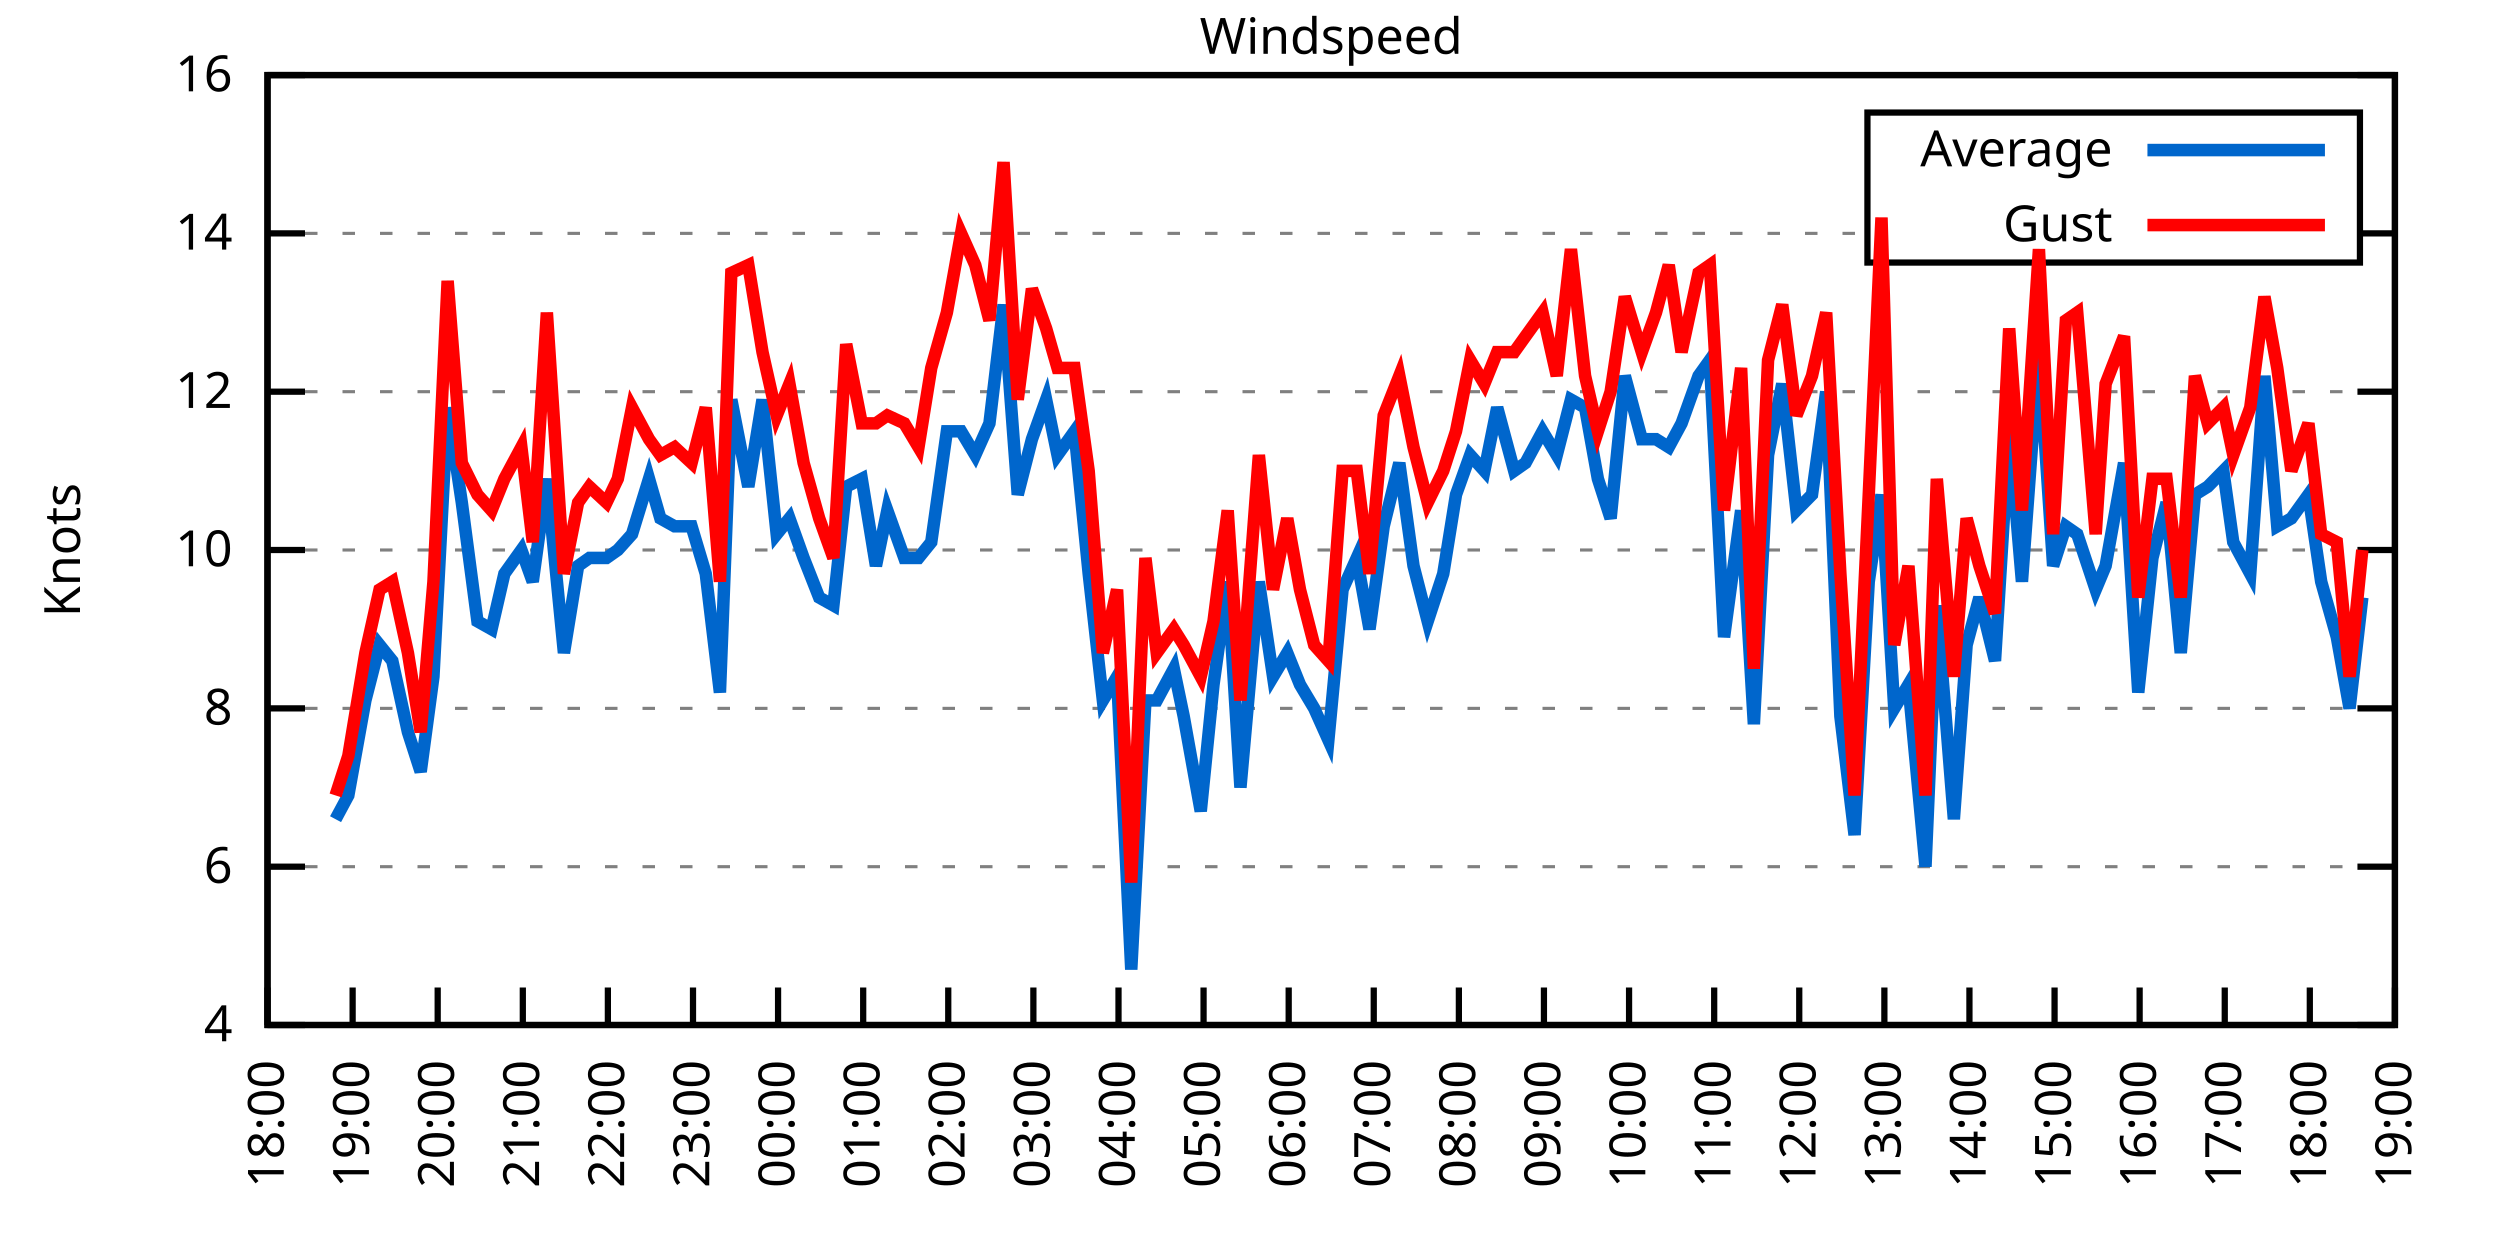
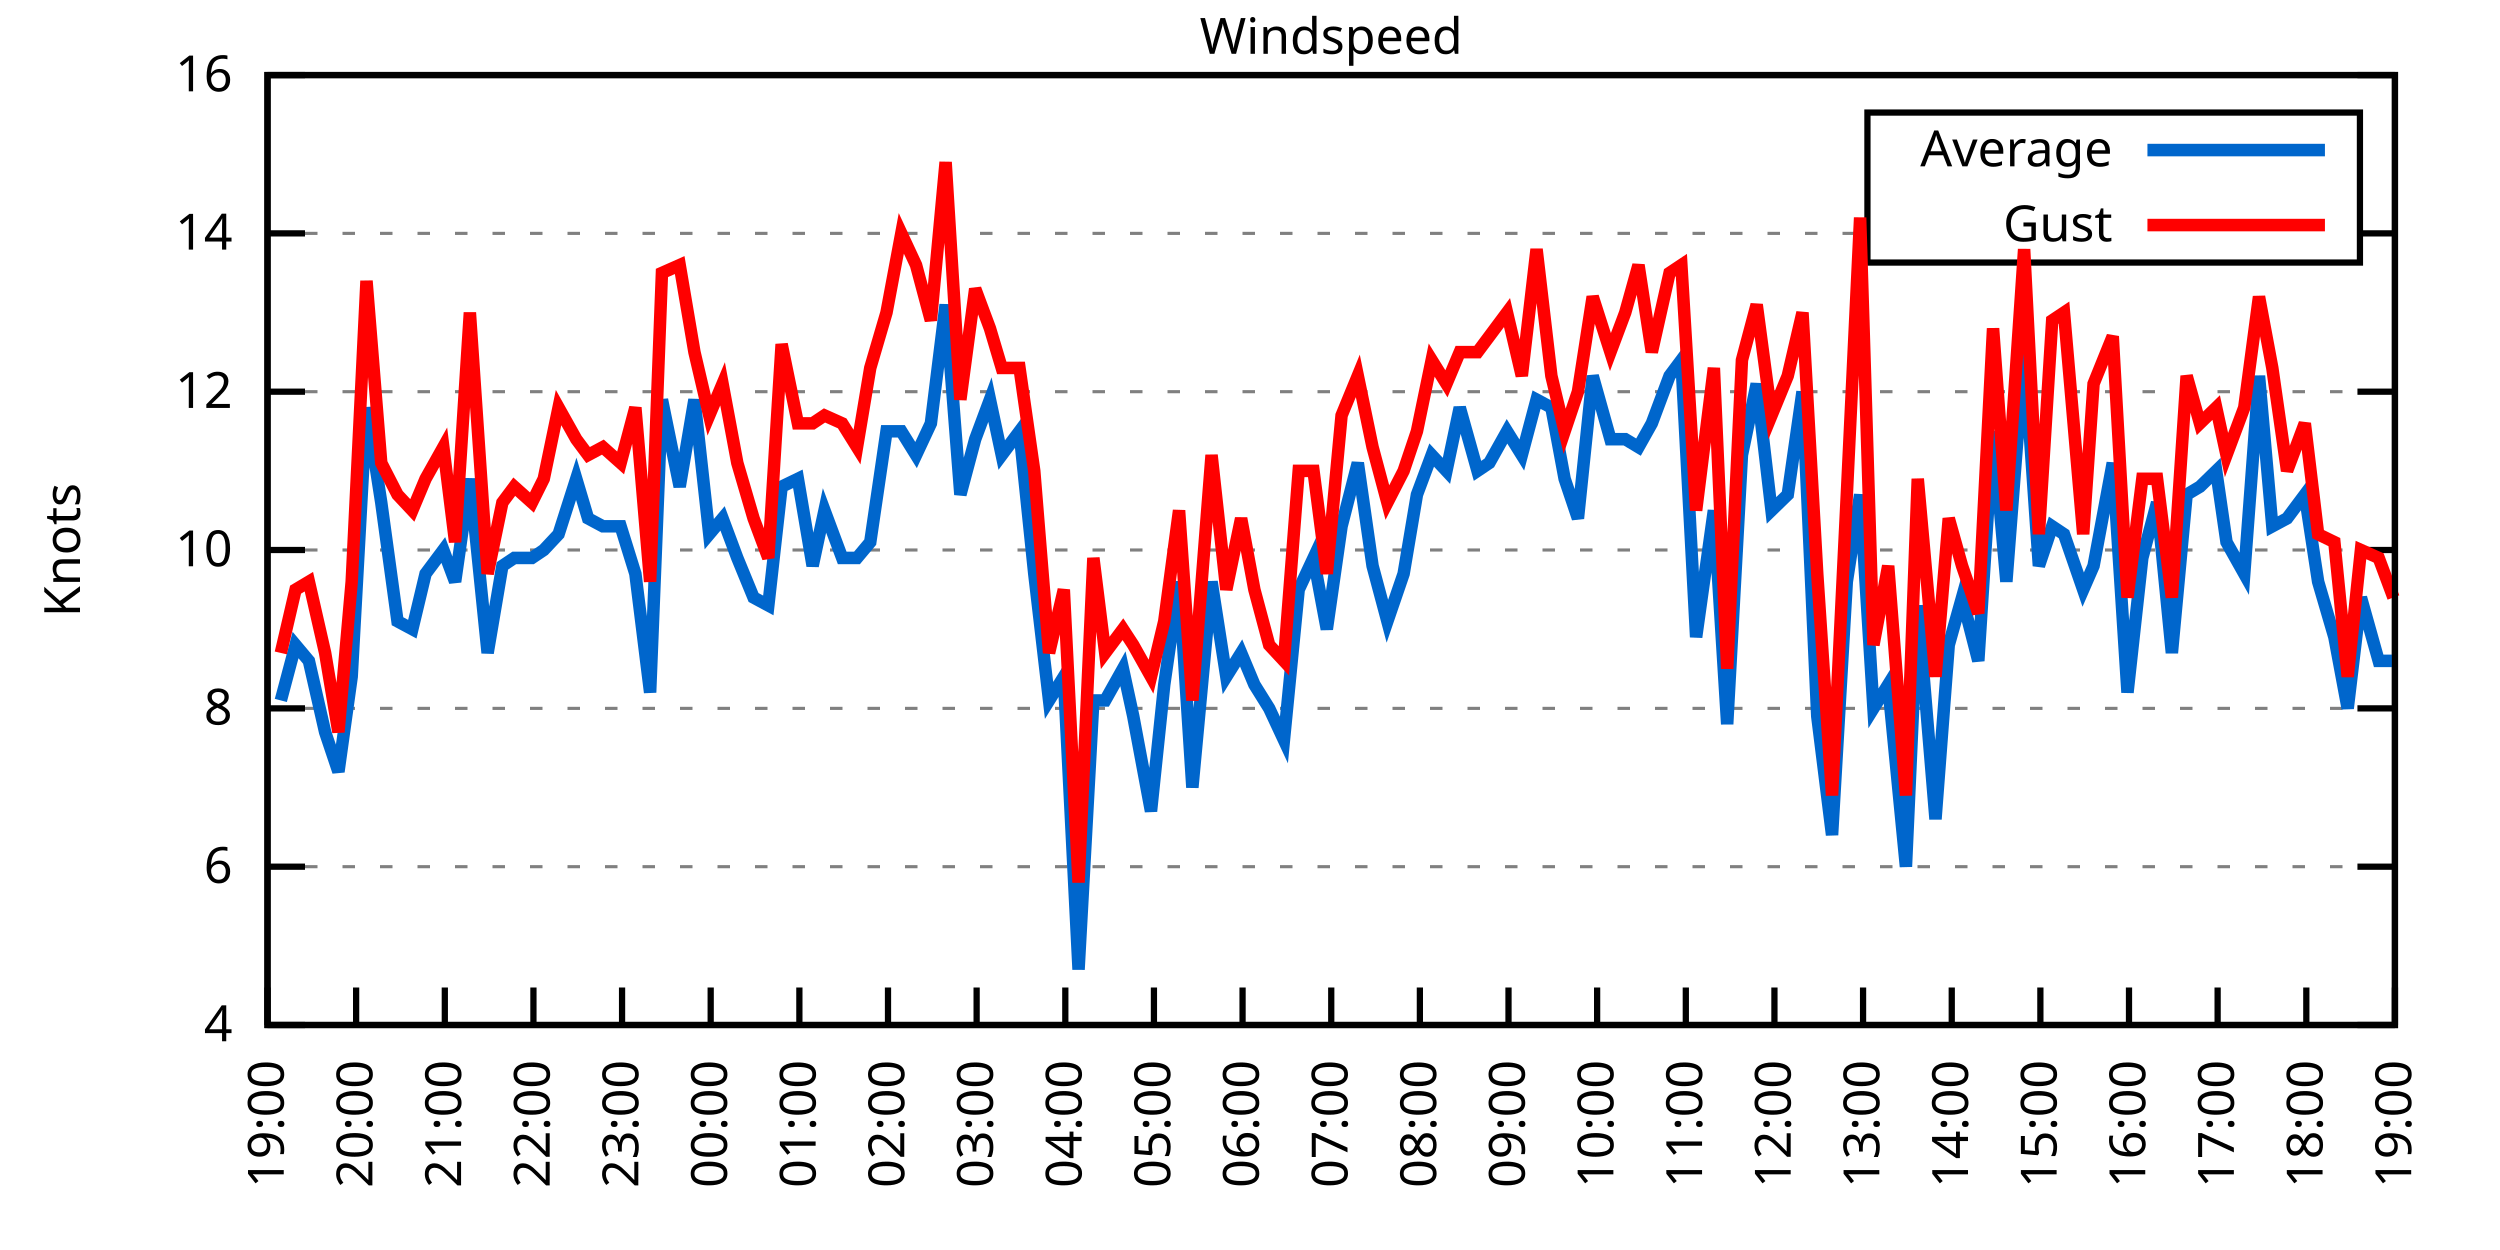
<svg xmlns="http://www.w3.org/2000/svg" xmlns:xlink="http://www.w3.org/1999/xlink" width="400" height="200" viewBox="0 0 400 200">
  <g id="gnuplot_canvas">
    <rect x="0" y="0" width="400" height="200" fill="none" />
    <defs>
      <circle id="gpDot" r="0.5" stroke-width="0.5" stroke="currentColor" />
      <path id="gpPt0" stroke-width="0.333" stroke="currentColor" d="M-1,0 h2 M0,-1 v2" />
      <path id="gpPt1" stroke-width="0.333" stroke="currentColor" d="M-1,-1 L1,1 M1,-1 L-1,1" />
      <path id="gpPt2" stroke-width="0.333" stroke="currentColor" d="M-1,0 L1,0 M0,-1 L0,1 M-1,-1 L1,1 M-1,1 L1,-1" />
      <rect id="gpPt3" stroke-width="0.333" stroke="currentColor" x="-1" y="-1" width="2" height="2" />
      <rect id="gpPt4" stroke-width="0.333" stroke="currentColor" fill="currentColor" x="-1" y="-1" width="2" height="2" />
      <circle id="gpPt5" stroke-width="0.333" stroke="currentColor" cx="0" cy="0" r="1" />
      <use xlink:href="#gpPt5" id="gpPt6" fill="currentColor" stroke="none" />
      <path id="gpPt7" stroke-width="0.333" stroke="currentColor" d="M0,-1.33 L-1.33,0.67 L1.33,0.67 z" />
      <use xlink:href="#gpPt7" id="gpPt8" fill="currentColor" stroke="none" />
      <use xlink:href="#gpPt7" id="gpPt9" stroke="currentColor" transform="rotate(180)" />
      <use xlink:href="#gpPt9" id="gpPt10" fill="currentColor" stroke="none" />
      <use xlink:href="#gpPt3" id="gpPt11" stroke="currentColor" transform="rotate(45)" />
      <use xlink:href="#gpPt11" id="gpPt12" fill="currentColor" stroke="none" />
      <path id="gpPt13" stroke-width="0.333" stroke="currentColor" d="M0,1.330 L1.265,0.411 L0.782,-1.067 L-0.782,-1.076 L-1.265,0.411 z" />
      <use xlink:href="#gpPt13" id="gpPt14" fill="currentColor" stroke="none" />
      <filter id="textbox" filterUnits="objectBoundingBox" x="0" y="0" height="1" width="1">
        <feFlood flood-color="white" flood-opacity="1" result="bgnd" />
        <feComposite in="SourceGraphic" in2="bgnd" operator="atop" />
      </filter>
      <filter id="greybox" filterUnits="objectBoundingBox" x="0" y="0" height="1" width="1">
        <feFlood flood-color="lightgrey" flood-opacity="1" result="grey" />
        <feComposite in="SourceGraphic" in2="grey" operator="atop" />
      </filter>
    </defs>
    <g fill="none" color="white" stroke="currentColor" stroke-width="1.00" stroke-linecap="butt" stroke-linejoin="miter">
</g>
    <g fill="none" color="black" stroke="currentColor" stroke-width="1.00" stroke-linecap="butt" stroke-linejoin="miter">
      <g stroke="none" shape-rendering="crispEdges">
        <polygon fill="rgb(255, 255, 255)" points="42.80,164.00 383.18,164.00 383.18,12.02 42.80,12.02 " />
      </g>
    </g>
    <g fill="none" color="black" stroke="currentColor" stroke-width="1.00" stroke-linecap="butt" stroke-linejoin="miter">
</g>
    <g fill="none" color="black" stroke="black" stroke-width="0.50" stroke-linecap="butt" stroke-linejoin="miter">
</g>
    <g fill="none" color="gray" stroke="currentColor" stroke-width="0.50" stroke-linecap="butt" stroke-linejoin="miter">
      <path stroke="gray" stroke-dasharray="2,4" class="gridline" d="M42.80,164.00 L383.19,164.00  " />
    </g>
    <g fill="none" color="gray" stroke="gray" stroke-width="1.00" stroke-linecap="butt" stroke-linejoin="miter">
</g>
    <g fill="none" color="black" stroke="currentColor" stroke-width="1.00" stroke-linecap="butt" stroke-linejoin="miter">
      <path stroke="black" d="M42.80,164.00 L48.80,164.00 M383.19,164.00 L377.19,164.00  " />
      <g transform="translate(37.20,166.60)" stroke="none" fill="black" font-family="Sans" font-size="8.00" text-anchor="end">
        <text>
          <tspan font-family="Sans"> 4</tspan>
        </text>
      </g>
    </g>
    <g fill="none" color="black" stroke="currentColor" stroke-width="1.00" stroke-linecap="butt" stroke-linejoin="miter">
</g>
    <g fill="none" color="black" stroke="black" stroke-width="0.50" stroke-linecap="butt" stroke-linejoin="miter">
</g>
    <g fill="none" color="gray" stroke="currentColor" stroke-width="0.50" stroke-linecap="butt" stroke-linejoin="miter">
      <path stroke="gray" stroke-dasharray="2,4" class="gridline" d="M42.80,138.67 L383.19,138.67  " />
    </g>
    <g fill="none" color="gray" stroke="gray" stroke-width="1.00" stroke-linecap="butt" stroke-linejoin="miter">
</g>
    <g fill="none" color="black" stroke="currentColor" stroke-width="1.00" stroke-linecap="butt" stroke-linejoin="miter">
      <path stroke="black" d="M42.80,138.67 L48.80,138.67 M383.19,138.67 L377.19,138.67  " />
      <g transform="translate(37.20,141.27)" stroke="none" fill="black" font-family="Sans" font-size="8.00" text-anchor="end">
        <text>
          <tspan font-family="Sans"> 6</tspan>
        </text>
      </g>
    </g>
    <g fill="none" color="black" stroke="currentColor" stroke-width="1.00" stroke-linecap="butt" stroke-linejoin="miter">
</g>
    <g fill="none" color="black" stroke="black" stroke-width="0.50" stroke-linecap="butt" stroke-linejoin="miter">
</g>
    <g fill="none" color="gray" stroke="currentColor" stroke-width="0.50" stroke-linecap="butt" stroke-linejoin="miter">
      <path stroke="gray" stroke-dasharray="2,4" class="gridline" d="M42.80,113.34 L383.19,113.34  " />
    </g>
    <g fill="none" color="gray" stroke="gray" stroke-width="1.00" stroke-linecap="butt" stroke-linejoin="miter">
</g>
    <g fill="none" color="black" stroke="currentColor" stroke-width="1.00" stroke-linecap="butt" stroke-linejoin="miter">
      <path stroke="black" d="M42.80,113.34 L48.80,113.34 M383.19,113.34 L377.19,113.34  " />
      <g transform="translate(37.20,115.94)" stroke="none" fill="black" font-family="Sans" font-size="8.00" text-anchor="end">
        <text>
          <tspan font-family="Sans"> 8</tspan>
        </text>
      </g>
    </g>
    <g fill="none" color="black" stroke="currentColor" stroke-width="1.00" stroke-linecap="butt" stroke-linejoin="miter">
</g>
    <g fill="none" color="black" stroke="black" stroke-width="0.50" stroke-linecap="butt" stroke-linejoin="miter">
</g>
    <g fill="none" color="gray" stroke="currentColor" stroke-width="0.50" stroke-linecap="butt" stroke-linejoin="miter">
      <path stroke="gray" stroke-dasharray="2,4" class="gridline" d="M42.80,88.00 L383.19,88.00  " />
    </g>
    <g fill="none" color="gray" stroke="gray" stroke-width="1.00" stroke-linecap="butt" stroke-linejoin="miter">
</g>
    <g fill="none" color="black" stroke="currentColor" stroke-width="1.00" stroke-linecap="butt" stroke-linejoin="miter">
      <path stroke="black" d="M42.80,88.00 L48.80,88.00 M383.19,88.00 L377.19,88.00  " />
      <g transform="translate(37.20,90.60)" stroke="none" fill="black" font-family="Sans" font-size="8.00" text-anchor="end">
        <text>
          <tspan font-family="Sans"> 10</tspan>
        </text>
      </g>
    </g>
    <g fill="none" color="black" stroke="currentColor" stroke-width="1.00" stroke-linecap="butt" stroke-linejoin="miter">
</g>
    <g fill="none" color="black" stroke="black" stroke-width="0.50" stroke-linecap="butt" stroke-linejoin="miter">
</g>
    <g fill="none" color="gray" stroke="currentColor" stroke-width="0.50" stroke-linecap="butt" stroke-linejoin="miter">
      <path stroke="gray" stroke-dasharray="2,4" class="gridline" d="M42.80,62.67 L383.19,62.67  " />
    </g>
    <g fill="none" color="gray" stroke="gray" stroke-width="1.00" stroke-linecap="butt" stroke-linejoin="miter">
</g>
    <g fill="none" color="black" stroke="currentColor" stroke-width="1.00" stroke-linecap="butt" stroke-linejoin="miter">
      <path stroke="black" d="M42.80,62.67 L48.80,62.67 M383.19,62.67 L377.19,62.67  " />
      <g transform="translate(37.20,65.27)" stroke="none" fill="black" font-family="Sans" font-size="8.00" text-anchor="end">
        <text>
          <tspan font-family="Sans"> 12</tspan>
        </text>
      </g>
    </g>
    <g fill="none" color="black" stroke="currentColor" stroke-width="1.00" stroke-linecap="butt" stroke-linejoin="miter">
</g>
    <g fill="none" color="black" stroke="black" stroke-width="0.50" stroke-linecap="butt" stroke-linejoin="miter">
</g>
    <g fill="none" color="gray" stroke="currentColor" stroke-width="0.50" stroke-linecap="butt" stroke-linejoin="miter">
      <path stroke="gray" stroke-dasharray="2,4" class="gridline" d="M42.80,37.34 L298.79,37.34 M377.59,37.34 L383.19,37.34  " />
    </g>
    <g fill="none" color="gray" stroke="gray" stroke-width="1.00" stroke-linecap="butt" stroke-linejoin="miter">
</g>
    <g fill="none" color="black" stroke="currentColor" stroke-width="1.00" stroke-linecap="butt" stroke-linejoin="miter">
      <path stroke="black" d="M42.80,37.34 L48.80,37.34 M383.19,37.34 L377.19,37.34  " />
      <g transform="translate(37.20,39.94)" stroke="none" fill="black" font-family="Sans" font-size="8.00" text-anchor="end">
        <text>
          <tspan font-family="Sans"> 14</tspan>
        </text>
      </g>
    </g>
    <g fill="none" color="black" stroke="currentColor" stroke-width="1.00" stroke-linecap="butt" stroke-linejoin="miter">
</g>
    <g fill="none" color="black" stroke="black" stroke-width="0.50" stroke-linecap="butt" stroke-linejoin="miter">
</g>
    <g fill="none" color="gray" stroke="currentColor" stroke-width="0.50" stroke-linecap="butt" stroke-linejoin="miter">
      <path stroke="gray" stroke-dasharray="2,4" class="gridline" d="M42.80,12.01 L383.19,12.01  " />
    </g>
    <g fill="none" color="gray" stroke="gray" stroke-width="1.00" stroke-linecap="butt" stroke-linejoin="miter">
</g>
    <g fill="none" color="black" stroke="currentColor" stroke-width="1.00" stroke-linecap="butt" stroke-linejoin="miter">
      <path stroke="black" d="M42.80,12.01 L48.80,12.01 M383.19,12.01 L377.19,12.01  " />
      <g transform="translate(37.20,14.61)" stroke="none" fill="black" font-family="Sans" font-size="8.00" text-anchor="end">
        <text>
          <tspan font-family="Sans"> 16</tspan>
        </text>
      </g>
    </g>
    <g fill="none" color="black" stroke="currentColor" stroke-width="1.00" stroke-linecap="butt" stroke-linejoin="miter">
      <path stroke="black" d="M42.80,164.00 L42.80,158.00  " />
      <g transform="translate(45.40,169.60) rotate(270.00)" stroke="none" fill="black" font-family="Sans" font-size="8.00" text-anchor="end">
        <text>
-           <tspan font-family="Sans">18:00</tspan>
-         </text>
-       </g>
-     </g>
-     <g fill="none" color="black" stroke="currentColor" stroke-width="1.00" stroke-linecap="butt" stroke-linejoin="miter">
-       <path stroke="black" d="M56.42,164.00 L56.42,158.00  " />
-       <g transform="translate(59.02,169.60) rotate(270.00)" stroke="none" fill="black" font-family="Sans" font-size="8.00" text-anchor="end">
-         <text>
          <tspan font-family="Sans">19:00</tspan>
        </text>
      </g>
    </g>
    <g fill="none" color="black" stroke="currentColor" stroke-width="1.00" stroke-linecap="butt" stroke-linejoin="miter">
-       <path stroke="black" d="M70.03,164.00 L70.03,158.00  " />
-       <g transform="translate(72.63,169.60) rotate(270.00)" stroke="none" fill="black" font-family="Sans" font-size="8.00" text-anchor="end">
+       <path stroke="black" d="M56.98,164.00 L56.98,158.00  " />
+       <g transform="translate(59.58,169.60) rotate(270.00)" stroke="none" fill="black" font-family="Sans" font-size="8.00" text-anchor="end">
        <text>
          <tspan font-family="Sans">20:00</tspan>
        </text>
      </g>
    </g>
    <g fill="none" color="black" stroke="currentColor" stroke-width="1.00" stroke-linecap="butt" stroke-linejoin="miter">
-       <path stroke="black" d="M83.65,164.00 L83.65,158.00  " />
-       <g transform="translate(86.25,169.60) rotate(270.00)" stroke="none" fill="black" font-family="Sans" font-size="8.00" text-anchor="end">
+       <path stroke="black" d="M71.17,164.00 L71.17,158.00  " />
+       <g transform="translate(73.77,169.60) rotate(270.00)" stroke="none" fill="black" font-family="Sans" font-size="8.00" text-anchor="end">
        <text>
          <tspan font-family="Sans">21:00</tspan>
        </text>
      </g>
    </g>
    <g fill="none" color="black" stroke="currentColor" stroke-width="1.00" stroke-linecap="butt" stroke-linejoin="miter">
-       <path stroke="black" d="M97.26,164.00 L97.26,158.00  " />
-       <g transform="translate(99.86,169.60) rotate(270.00)" stroke="none" fill="black" font-family="Sans" font-size="8.00" text-anchor="end">
+       <path stroke="black" d="M85.35,164.00 L85.35,158.00  " />
+       <g transform="translate(87.95,169.60) rotate(270.00)" stroke="none" fill="black" font-family="Sans" font-size="8.00" text-anchor="end">
        <text>
          <tspan font-family="Sans">22:00</tspan>
        </text>
      </g>
    </g>
    <g fill="none" color="black" stroke="currentColor" stroke-width="1.00" stroke-linecap="butt" stroke-linejoin="miter">
-       <path stroke="black" d="M110.88,164.00 L110.88,158.00  " />
-       <g transform="translate(113.48,169.60) rotate(270.00)" stroke="none" fill="black" font-family="Sans" font-size="8.00" text-anchor="end">
+       <path stroke="black" d="M99.53,164.00 L99.53,158.00  " />
+       <g transform="translate(102.13,169.60) rotate(270.00)" stroke="none" fill="black" font-family="Sans" font-size="8.00" text-anchor="end">
        <text>
          <tspan font-family="Sans">23:00</tspan>
        </text>
      </g>
    </g>
    <g fill="none" color="black" stroke="currentColor" stroke-width="1.00" stroke-linecap="butt" stroke-linejoin="miter">
-       <path stroke="black" d="M124.49,164.00 L124.49,158.00  " />
-       <g transform="translate(127.09,169.60) rotate(270.00)" stroke="none" fill="black" font-family="Sans" font-size="8.00" text-anchor="end">
+       <path stroke="black" d="M113.71,164.00 L113.71,158.00  " />
+       <g transform="translate(116.31,169.60) rotate(270.00)" stroke="none" fill="black" font-family="Sans" font-size="8.00" text-anchor="end">
        <text>
          <tspan font-family="Sans">00:00</tspan>
        </text>
      </g>
    </g>
    <g fill="none" color="black" stroke="currentColor" stroke-width="1.00" stroke-linecap="butt" stroke-linejoin="miter">
-       <path stroke="black" d="M138.11,164.00 L138.11,158.00  " />
-       <g transform="translate(140.71,169.60) rotate(270.00)" stroke="none" fill="black" font-family="Sans" font-size="8.00" text-anchor="end">
+       <path stroke="black" d="M127.90,164.00 L127.90,158.00  " />
+       <g transform="translate(130.50,169.60) rotate(270.00)" stroke="none" fill="black" font-family="Sans" font-size="8.00" text-anchor="end">
        <text>
          <tspan font-family="Sans">01:00</tspan>
        </text>
      </g>
    </g>
    <g fill="none" color="black" stroke="currentColor" stroke-width="1.00" stroke-linecap="butt" stroke-linejoin="miter">
-       <path stroke="black" d="M151.72,164.00 L151.72,158.00  " />
-       <g transform="translate(154.32,169.60) rotate(270.00)" stroke="none" fill="black" font-family="Sans" font-size="8.00" text-anchor="end">
+       <path stroke="black" d="M142.08,164.00 L142.08,158.00  " />
+       <g transform="translate(144.68,169.60) rotate(270.00)" stroke="none" fill="black" font-family="Sans" font-size="8.00" text-anchor="end">
        <text>
          <tspan font-family="Sans">02:00</tspan>
        </text>
      </g>
    </g>
    <g fill="none" color="black" stroke="currentColor" stroke-width="1.00" stroke-linecap="butt" stroke-linejoin="miter">
-       <path stroke="black" d="M165.34,164.00 L165.34,158.00  " />
-       <g transform="translate(167.94,169.60) rotate(270.00)" stroke="none" fill="black" font-family="Sans" font-size="8.00" text-anchor="end">
+       <path stroke="black" d="M156.26,164.00 L156.26,158.00  " />
+       <g transform="translate(158.86,169.60) rotate(270.00)" stroke="none" fill="black" font-family="Sans" font-size="8.00" text-anchor="end">
        <text>
          <tspan font-family="Sans">03:00</tspan>
        </text>
      </g>
    </g>
    <g fill="none" color="black" stroke="currentColor" stroke-width="1.00" stroke-linecap="butt" stroke-linejoin="miter">
-       <path stroke="black" d="M178.96,164.00 L178.96,158.00  " />
-       <g transform="translate(181.56,169.60) rotate(270.00)" stroke="none" fill="black" font-family="Sans" font-size="8.00" text-anchor="end">
+       <path stroke="black" d="M170.45,164.00 L170.45,158.00  " />
+       <g transform="translate(173.05,169.60) rotate(270.00)" stroke="none" fill="black" font-family="Sans" font-size="8.00" text-anchor="end">
        <text>
          <tspan font-family="Sans">04:00</tspan>
        </text>
      </g>
    </g>
    <g fill="none" color="black" stroke="currentColor" stroke-width="1.00" stroke-linecap="butt" stroke-linejoin="miter">
-       <path stroke="black" d="M192.57,164.00 L192.57,158.00  " />
-       <g transform="translate(195.17,169.60) rotate(270.00)" stroke="none" fill="black" font-family="Sans" font-size="8.00" text-anchor="end">
+       <path stroke="black" d="M184.63,164.00 L184.63,158.00  " />
+       <g transform="translate(187.23,169.60) rotate(270.00)" stroke="none" fill="black" font-family="Sans" font-size="8.00" text-anchor="end">
        <text>
          <tspan font-family="Sans">05:00</tspan>
        </text>
      </g>
    </g>
    <g fill="none" color="black" stroke="currentColor" stroke-width="1.00" stroke-linecap="butt" stroke-linejoin="miter">
-       <path stroke="black" d="M206.19,164.00 L206.19,158.00  " />
-       <g transform="translate(208.79,169.60) rotate(270.00)" stroke="none" fill="black" font-family="Sans" font-size="8.00" text-anchor="end">
+       <path stroke="black" d="M198.81,164.00 L198.81,158.00  " />
+       <g transform="translate(201.41,169.60) rotate(270.00)" stroke="none" fill="black" font-family="Sans" font-size="8.00" text-anchor="end">
        <text>
          <tspan font-family="Sans">06:00</tspan>
        </text>
      </g>
    </g>
    <g fill="none" color="black" stroke="currentColor" stroke-width="1.00" stroke-linecap="butt" stroke-linejoin="miter">
-       <path stroke="black" d="M219.80,164.00 L219.80,158.00  " />
-       <g transform="translate(222.40,169.60) rotate(270.00)" stroke="none" fill="black" font-family="Sans" font-size="8.00" text-anchor="end">
+       <path stroke="black" d="M213.00,164.00 L213.00,158.00  " />
+       <g transform="translate(215.60,169.60) rotate(270.00)" stroke="none" fill="black" font-family="Sans" font-size="8.00" text-anchor="end">
        <text>
          <tspan font-family="Sans">07:00</tspan>
        </text>
      </g>
    </g>
    <g fill="none" color="black" stroke="currentColor" stroke-width="1.00" stroke-linecap="butt" stroke-linejoin="miter">
-       <path stroke="black" d="M233.42,164.00 L233.42,158.00  " />
-       <g transform="translate(236.02,169.60) rotate(270.00)" stroke="none" fill="black" font-family="Sans" font-size="8.00" text-anchor="end">
+       <path stroke="black" d="M227.18,164.00 L227.18,158.00  " />
+       <g transform="translate(229.78,169.60) rotate(270.00)" stroke="none" fill="black" font-family="Sans" font-size="8.00" text-anchor="end">
        <text>
          <tspan font-family="Sans">08:00</tspan>
        </text>
      </g>
    </g>
    <g fill="none" color="black" stroke="currentColor" stroke-width="1.00" stroke-linecap="butt" stroke-linejoin="miter">
-       <path stroke="black" d="M247.03,164.00 L247.03,158.00  " />
-       <g transform="translate(249.63,169.60) rotate(270.00)" stroke="none" fill="black" font-family="Sans" font-size="8.00" text-anchor="end">
+       <path stroke="black" d="M241.36,164.00 L241.36,158.00  " />
+       <g transform="translate(243.96,169.60) rotate(270.00)" stroke="none" fill="black" font-family="Sans" font-size="8.00" text-anchor="end">
        <text>
          <tspan font-family="Sans">09:00</tspan>
        </text>
      </g>
    </g>
    <g fill="none" color="black" stroke="currentColor" stroke-width="1.00" stroke-linecap="butt" stroke-linejoin="miter">
-       <path stroke="black" d="M260.65,164.00 L260.65,158.00  " />
-       <g transform="translate(263.25,169.60) rotate(270.00)" stroke="none" fill="black" font-family="Sans" font-size="8.00" text-anchor="end">
+       <path stroke="black" d="M255.54,164.00 L255.54,158.00  " />
+       <g transform="translate(258.14,169.60) rotate(270.00)" stroke="none" fill="black" font-family="Sans" font-size="8.00" text-anchor="end">
        <text>
          <tspan font-family="Sans">10:00</tspan>
        </text>
      </g>
    </g>
    <g fill="none" color="black" stroke="currentColor" stroke-width="1.00" stroke-linecap="butt" stroke-linejoin="miter">
-       <path stroke="black" d="M274.27,164.00 L274.27,158.00  " />
-       <g transform="translate(276.87,169.60) rotate(270.00)" stroke="none" fill="black" font-family="Sans" font-size="8.00" text-anchor="end">
+       <path stroke="black" d="M269.73,164.00 L269.73,158.00  " />
+       <g transform="translate(272.33,169.60) rotate(270.00)" stroke="none" fill="black" font-family="Sans" font-size="8.00" text-anchor="end">
        <text>
          <tspan font-family="Sans">11:00</tspan>
        </text>
      </g>
    </g>
    <g fill="none" color="black" stroke="currentColor" stroke-width="1.00" stroke-linecap="butt" stroke-linejoin="miter">
-       <path stroke="black" d="M287.88,164.00 L287.88,158.00  " />
-       <g transform="translate(290.48,169.60) rotate(270.00)" stroke="none" fill="black" font-family="Sans" font-size="8.00" text-anchor="end">
+       <path stroke="black" d="M283.91,164.00 L283.91,158.00  " />
+       <g transform="translate(286.51,169.60) rotate(270.00)" stroke="none" fill="black" font-family="Sans" font-size="8.00" text-anchor="end">
        <text>
          <tspan font-family="Sans">12:00</tspan>
        </text>
      </g>
    </g>
    <g fill="none" color="black" stroke="currentColor" stroke-width="1.00" stroke-linecap="butt" stroke-linejoin="miter">
-       <path stroke="black" d="M301.50,164.00 L301.50,158.00  " />
-       <g transform="translate(304.10,169.60) rotate(270.00)" stroke="none" fill="black" font-family="Sans" font-size="8.00" text-anchor="end">
+       <path stroke="black" d="M298.09,164.00 L298.09,158.00  " />
+       <g transform="translate(300.69,169.60) rotate(270.00)" stroke="none" fill="black" font-family="Sans" font-size="8.00" text-anchor="end">
        <text>
          <tspan font-family="Sans">13:00</tspan>
        </text>
      </g>
    </g>
    <g fill="none" color="black" stroke="currentColor" stroke-width="1.00" stroke-linecap="butt" stroke-linejoin="miter">
-       <path stroke="black" d="M315.11,164.00 L315.11,158.00  " />
-       <g transform="translate(317.71,169.60) rotate(270.00)" stroke="none" fill="black" font-family="Sans" font-size="8.00" text-anchor="end">
+       <path stroke="black" d="M312.28,164.00 L312.28,158.00  " />
+       <g transform="translate(314.88,169.60) rotate(270.00)" stroke="none" fill="black" font-family="Sans" font-size="8.00" text-anchor="end">
        <text>
          <tspan font-family="Sans">14:00</tspan>
        </text>
      </g>
    </g>
    <g fill="none" color="black" stroke="currentColor" stroke-width="1.00" stroke-linecap="butt" stroke-linejoin="miter">
-       <path stroke="black" d="M328.73,164.00 L328.73,158.00  " />
-       <g transform="translate(331.33,169.60) rotate(270.00)" stroke="none" fill="black" font-family="Sans" font-size="8.00" text-anchor="end">
+       <path stroke="black" d="M326.46,164.00 L326.46,158.00  " />
+       <g transform="translate(329.06,169.60) rotate(270.00)" stroke="none" fill="black" font-family="Sans" font-size="8.00" text-anchor="end">
        <text>
          <tspan font-family="Sans">15:00</tspan>
        </text>
      </g>
    </g>
    <g fill="none" color="black" stroke="currentColor" stroke-width="1.00" stroke-linecap="butt" stroke-linejoin="miter">
-       <path stroke="black" d="M342.34,164.00 L342.34,158.00  " />
-       <g transform="translate(344.94,169.60) rotate(270.00)" stroke="none" fill="black" font-family="Sans" font-size="8.00" text-anchor="end">
+       <path stroke="black" d="M340.64,164.00 L340.64,158.00  " />
+       <g transform="translate(343.24,169.60) rotate(270.00)" stroke="none" fill="black" font-family="Sans" font-size="8.00" text-anchor="end">
        <text>
          <tspan font-family="Sans">16:00</tspan>
        </text>
      </g>
    </g>
    <g fill="none" color="black" stroke="currentColor" stroke-width="1.00" stroke-linecap="butt" stroke-linejoin="miter">
-       <path stroke="black" d="M355.96,164.00 L355.96,158.00  " />
-       <g transform="translate(358.56,169.60) rotate(270.00)" stroke="none" fill="black" font-family="Sans" font-size="8.00" text-anchor="end">
+       <path stroke="black" d="M354.82,164.00 L354.82,158.00  " />
+       <g transform="translate(357.42,169.60) rotate(270.00)" stroke="none" fill="black" font-family="Sans" font-size="8.00" text-anchor="end">
        <text>
          <tspan font-family="Sans">17:00</tspan>
        </text>
      </g>
    </g>
    <g fill="none" color="black" stroke="currentColor" stroke-width="1.00" stroke-linecap="butt" stroke-linejoin="miter">
-       <path stroke="black" d="M369.57,164.00 L369.57,158.00  " />
-       <g transform="translate(372.17,169.60) rotate(270.00)" stroke="none" fill="black" font-family="Sans" font-size="8.00" text-anchor="end">
+       <path stroke="black" d="M369.01,164.00 L369.01,158.00  " />
+       <g transform="translate(371.61,169.60) rotate(270.00)" stroke="none" fill="black" font-family="Sans" font-size="8.00" text-anchor="end">
        <text>
          <tspan font-family="Sans">18:00</tspan>
        </text>
      </g>
    </g>
    <g fill="none" color="black" stroke="currentColor" stroke-width="1.00" stroke-linecap="butt" stroke-linejoin="miter">
      <path stroke="black" d="M383.19,164.00 L383.19,158.00  " />
      <g transform="translate(385.79,169.60) rotate(270.00)" stroke="none" fill="black" font-family="Sans" font-size="8.00" text-anchor="end">
        <text>
          <tspan font-family="Sans">19:00</tspan>
        </text>
      </g>
    </g>
    <g fill="none" color="black" stroke="currentColor" stroke-width="1.00" stroke-linecap="butt" stroke-linejoin="miter">
</g>
    <g fill="none" color="black" stroke="currentColor" stroke-width="1.00" stroke-linecap="butt" stroke-linejoin="miter">
      <path stroke="black" d="M42.80,12.01 L42.80,164.00 L383.19,164.00 L383.19,12.01 L42.80,12.01 Z  " />
    </g>
    <g fill="none" color="black" stroke="currentColor" stroke-width="1.00" stroke-linecap="butt" stroke-linejoin="miter">
</g>
    <g fill="none" color="black" stroke="currentColor" stroke-width="1.00" stroke-linecap="butt" stroke-linejoin="miter">
      <path stroke="black" d="M298.79,42.01 L298.79,18.01 L377.59,18.01 L377.59,42.01 L298.79,42.01 Z  " />
    </g>
    <g id="Windspeed_plot_1">
      <g fill="none" color="white" stroke="black" stroke-width="2.00" stroke-linecap="butt" stroke-linejoin="miter">
</g>
      <g fill="none" color="black" stroke="currentColor" stroke-width="2.00" stroke-linecap="butt" stroke-linejoin="miter">
        <g transform="translate(337.99,26.61)" stroke="none" fill="black" font-family="Sans" font-size="8.00" text-anchor="end">
          <text>
            <tspan font-family="Sans">Average</tspan>
          </text>
        </g>
      </g>
      <g fill="none" color="black" stroke="currentColor" stroke-width="2.00" stroke-linecap="butt" stroke-linejoin="miter">
-         <path stroke="rgb(  0, 102, 204)" d="M343.59,24.01 L371.99,24.01 M53.69,131.07 L55.73,127.27 L58.46,112.07 L60.73,103.20 L62.77,105.74 L65.27,117.14   L67.31,123.47 L69.35,108.27 L71.62,65.21 L73.89,80.41 L76.39,99.40 L78.65,100.67 L80.70,91.80 L83.42,88.00   L85.24,93.07 L87.50,76.61 L90.23,104.47 L92.50,90.54 L94.31,89.27 L97.04,89.27 L98.85,88.00 L101.12,85.47   L103.84,76.61 L105.66,82.94 L107.93,84.21 L110.65,84.21 L112.92,91.80 L115.19,110.80 L117.01,63.94 L119.73,77.87   L122.00,63.94 L124.27,85.47 L126.31,82.94 L128.58,89.27 L131.07,95.60 L133.34,96.87 L135.39,77.87 L137.88,76.61   L140.15,90.54 L141.97,81.67 L144.69,89.27 L146.96,89.27 L149.00,86.74 L151.50,69.01 L153.77,69.01 L156.04,72.81   L158.31,67.74 L160.57,48.74 L162.84,79.14 L165.11,70.27 L167.38,63.94 L169.20,72.81 L171.92,69.01 L174.19,91.80   L176.46,112.07 L178.73,108.27 L181.00,155.13 L183.27,112.07 L185.08,112.07 L187.81,107.00 L189.39,114.60 L192.12,129.80   L194.16,109.54 L196.43,93.07 L198.47,126.00 L201.42,93.07 L203.69,108.27 L205.96,104.47 L208.00,109.54 L210.27,113.34   L212.54,118.40 L214.81,94.34 L217.08,89.27 L219.12,100.67 L221.39,84.21 L223.89,74.07 L226.16,90.54 L228.43,99.40   L230.92,91.80 L232.96,79.14 L235.23,72.81 L237.50,75.34 L239.55,65.21 L242.27,75.34 L244.08,74.07 L246.81,69.01   L249.08,72.81 L251.35,63.94 L253.61,65.21 L255.66,76.61 L257.70,82.94 L259.97,60.14 L262.69,70.27 L264.96,70.27   L267.00,71.54 L269.05,67.74 L271.77,60.14 L273.58,57.61 L275.85,101.94 L278.58,81.67 L280.62,115.87 L282.89,72.81   L285.16,61.41 L287.43,81.67 L289.92,79.14 L292.19,62.67 L294.46,114.60 L296.73,133.60 L299.00,93.07 L301.04,79.14   L303.08,113.34 L305.35,109.54 L308.08,138.67 L309.89,96.87 L312.62,131.07 L314.66,103.20 L316.70,95.60 L319.20,105.74   L321.47,69.01 L323.51,93.07 L326.23,56.34 L328.50,90.54 L330.54,84.21 L332.36,85.47 L335.31,94.34 L336.90,90.54   L339.85,74.07 L342.12,110.80 L344.39,89.27 L346.65,80.41 L348.92,104.47 L351.19,79.14 L353.24,77.87 L355.73,75.34   L357.32,86.74 L360.04,91.80 L362.31,60.14 L364.36,84.21 L366.62,82.94 L369.35,79.14 L371.39,93.07 L373.89,101.94   L375.93,113.34 L377.97,95.60  " />
+         <path stroke="rgb(  0, 102, 204)" d="M343.59,24.01 L371.99,24.01 M44.93,112.07 L47.29,103.20 L49.42,105.74 L52.02,117.14 L54.15,123.47 L56.27,108.27   L58.64,65.21 L61.00,80.41 L63.60,99.40 L65.97,100.67 L68.09,91.80 L70.93,88.00 L72.82,93.07 L75.18,76.61   L78.02,104.47 L80.38,90.54 L82.28,89.27 L85.11,89.27 L87.00,88.00 L89.37,85.47 L92.20,76.61 L94.09,82.94   L96.46,84.21 L99.30,84.21 L101.66,91.80 L104.02,110.80 L105.91,63.94 L108.75,77.87 L111.11,63.94 L113.48,85.47   L115.61,82.94 L117.97,89.27 L120.57,95.60 L122.93,96.87 L125.06,77.87 L127.66,76.61 L130.02,90.54 L131.92,81.67   L134.75,89.27 L137.12,89.27 L139.24,86.74 L141.84,69.01 L144.21,69.01 L146.57,72.81 L148.94,67.74 L151.30,48.74   L153.66,79.14 L156.03,70.27 L158.39,63.94 L160.28,72.81 L163.12,69.01 L165.48,91.80 L167.85,112.07 L170.21,108.27   L172.57,155.13 L174.94,112.07 L176.83,112.07 L179.67,107.00 L181.32,114.60 L184.16,129.80 L186.28,109.54 L188.65,93.07   L190.78,126.00 L193.85,93.07 L196.21,108.27 L198.58,104.47 L200.70,109.54 L203.07,113.34 L205.43,118.40 L207.79,94.34   L210.16,89.27 L212.29,100.67 L214.65,84.21 L217.25,74.07 L219.61,90.54 L221.98,99.40 L224.58,91.80 L226.71,79.14   L229.07,72.81 L231.43,75.34 L233.56,65.21 L236.40,75.34 L238.29,74.07 L241.12,69.01 L243.49,72.81 L245.85,63.94   L248.22,65.21 L250.34,76.61 L252.47,82.94 L254.83,60.14 L257.67,70.27 L260.04,70.27 L262.16,71.54 L264.29,67.74   L267.13,60.14 L269.02,57.61 L271.38,101.94 L274.22,81.67 L276.35,115.87 L278.71,72.81 L281.07,61.41 L283.44,81.67   L286.04,79.14 L288.40,62.67 L290.76,114.60 L293.13,133.60 L295.49,93.07 L297.62,79.14 L299.75,113.34 L302.11,109.54   L304.95,138.67 L306.84,96.87 L309.68,131.07 L311.80,103.20 L313.93,95.60 L316.53,105.74 L318.89,69.01 L321.02,93.07   L323.86,56.34 L326.22,90.54 L328.35,84.21 L330.24,85.47 L333.31,94.34 L334.97,90.54 L338.04,74.07 L340.40,110.80   L342.77,89.27 L345.13,80.41 L347.50,104.47 L349.86,79.14 L351.99,77.87 L354.59,75.34 L356.24,86.74 L359.08,91.80   L361.44,60.14 L363.57,84.21 L365.93,82.94 L368.77,79.14 L370.90,93.07 L373.50,101.94 L375.63,113.34 L377.75,95.60   L380.59,105.74 L382.95,105.74  " />
      </g>
    </g>
    <g id="Windspeed_plot_2">
      <g fill="none" color="black" stroke="currentColor" stroke-width="2.00" stroke-linecap="butt" stroke-linejoin="miter">
        <g transform="translate(337.99,38.61)" stroke="none" fill="black" font-family="Sans" font-size="8.00" text-anchor="end">
          <text>
            <tspan font-family="Sans">Gust</tspan>
          </text>
        </g>
      </g>
      <g fill="none" color="black" stroke="currentColor" stroke-width="2.00" stroke-linecap="butt" stroke-linejoin="miter">
-         <path stroke="rgb(255,   0,   0)" d="M343.59,36.01 L371.99,36.01 M53.69,127.27 L55.73,120.94 L58.46,104.47 L60.73,94.34 L62.77,93.07 L65.27,104.47   L67.31,117.14 L69.35,93.07 L71.62,44.94 L73.89,74.07 L76.39,79.14 L78.65,81.67 L80.70,76.61 L83.42,71.54   L85.24,86.74 L87.50,50.01 L90.23,91.80 L92.50,80.41 L94.31,77.87 L97.04,80.41 L98.85,76.61 L101.12,65.21   L103.84,70.27 L105.66,72.81 L107.93,71.54 L110.65,74.07 L112.92,65.21 L115.19,93.07 L117.01,43.67 L119.73,42.41   L122.00,56.34 L124.27,66.47 L126.31,61.41 L128.58,74.07 L131.07,82.94 L133.34,89.27 L135.39,55.07 L137.88,67.74   L140.15,67.74 L141.97,66.47 L144.69,67.74 L146.96,71.54 L149.00,58.87 L151.50,50.01 L153.77,37.34 L156.04,42.41   L158.31,51.27 L160.57,25.94 L162.84,63.94 L165.11,46.21 L167.38,52.54 L169.20,58.87 L171.92,58.87 L174.19,75.34   L176.46,104.47 L178.73,94.34 L181.00,141.20 L183.27,89.27 L185.08,104.47 L187.81,100.67 L189.39,103.20 L192.12,108.27   L194.16,99.40 L196.43,81.67 L198.47,112.07 L201.42,72.81 L203.69,94.34 L205.96,82.94 L208.00,94.34 L210.27,103.20   L212.54,105.74 L214.81,75.34 L217.08,75.34 L219.12,91.80 L221.39,66.47 L223.89,60.14 L226.16,71.54 L228.43,80.41   L230.92,75.34 L232.96,69.01 L235.23,57.61 L237.50,61.41 L239.55,56.34 L242.27,56.34 L244.08,53.81 L246.81,50.01   L249.08,60.14 L251.35,39.87 L253.61,60.14 L255.66,69.01 L257.70,62.67 L259.97,47.47 L262.69,56.34 L264.96,50.01   L267.00,42.41 L269.05,56.34 L271.77,43.67 L273.58,42.41 L275.85,81.67 L278.58,58.87 L280.62,107.00 L282.89,57.61   L285.16,48.74 L287.43,66.47 L289.92,60.14 L292.19,50.01 L294.46,91.80 L296.73,127.27 L299.00,79.14 L301.04,34.81   L303.08,103.20 L305.35,90.54 L308.08,127.27 L309.89,76.61 L312.62,108.27 L314.66,82.94 L316.70,90.54 L319.20,98.14   L321.47,52.54 L323.51,81.67 L326.23,39.87 L328.50,85.47 L330.54,51.27 L332.36,50.01 L335.31,85.47 L336.90,61.41   L339.85,53.81 L342.12,95.60 L344.39,76.61 L346.65,76.61 L348.92,95.60 L351.19,60.14 L353.24,67.74 L355.73,65.21   L357.32,72.81 L360.04,65.21 L362.31,47.47 L364.36,58.87 L366.62,75.34 L369.35,67.74 L371.39,85.47 L373.89,86.74   L375.93,108.27 L377.97,88.00  " />
+         <path stroke="rgb(255,   0,   0)" d="M343.59,36.01 L371.99,36.01 M44.93,104.47 L47.29,94.34 L49.42,93.07 L52.02,104.47 L54.15,117.14 L56.27,93.07   L58.64,44.94 L61.00,74.07 L63.60,79.14 L65.97,81.67 L68.09,76.61 L70.93,71.54 L72.82,86.74 L75.18,50.01   L78.02,91.80 L80.38,80.41 L82.28,77.87 L85.11,80.41 L87.00,76.61 L89.37,65.21 L92.20,70.27 L94.09,72.81   L96.46,71.54 L99.30,74.07 L101.66,65.21 L104.02,93.07 L105.91,43.67 L108.75,42.41 L111.11,56.34 L113.48,66.47   L115.61,61.41 L117.97,74.07 L120.57,82.94 L122.93,89.27 L125.06,55.07 L127.66,67.74 L130.02,67.74 L131.92,66.47   L134.75,67.74 L137.12,71.54 L139.24,58.87 L141.84,50.01 L144.21,37.34 L146.57,42.41 L148.94,51.27 L151.30,25.94   L153.66,63.94 L156.03,46.21 L158.39,52.54 L160.28,58.87 L163.12,58.87 L165.48,75.34 L167.85,104.47 L170.21,94.34   L172.57,141.20 L174.94,89.27 L176.83,104.47 L179.67,100.67 L181.32,103.20 L184.16,108.27 L186.28,99.40 L188.65,81.67   L190.78,112.07 L193.85,72.81 L196.21,94.34 L198.58,82.94 L200.70,94.34 L203.07,103.20 L205.43,105.74 L207.79,75.34   L210.16,75.34 L212.29,91.80 L214.65,66.47 L217.25,60.14 L219.61,71.54 L221.98,80.41 L224.58,75.34 L226.71,69.01   L229.07,57.61 L231.43,61.41 L233.56,56.34 L236.40,56.34 L238.29,53.81 L241.12,50.01 L243.49,60.14 L245.85,39.87   L248.22,60.14 L250.34,69.01 L252.47,62.67 L254.83,47.47 L257.67,56.34 L260.04,50.01 L262.16,42.41 L264.29,56.34   L267.13,43.67 L269.02,42.41 L271.38,81.67 L274.22,58.87 L276.35,107.00 L278.71,57.61 L281.07,48.74 L283.44,66.47   L286.04,60.14 L288.40,50.01 L290.76,91.80 L293.13,127.27 L295.49,79.14 L297.62,34.81 L299.75,103.20 L302.11,90.54   L304.95,127.27 L306.84,76.61 L309.68,108.27 L311.80,82.94 L313.93,90.54 L316.53,98.14 L318.89,52.54 L321.02,81.67   L323.86,39.87 L326.22,85.47 L328.35,51.27 L330.24,50.01 L333.31,85.47 L334.97,61.41 L338.04,53.81 L340.40,95.60   L342.77,76.61 L345.13,76.61 L347.50,95.60 L349.86,60.14 L351.99,67.74 L354.59,65.21 L356.24,72.81 L359.08,65.21   L361.44,47.47 L363.57,58.87 L365.93,75.34 L368.77,67.74 L370.90,85.47 L373.50,86.74 L375.63,108.27 L377.75,88.00   L380.59,89.27 L382.95,95.60  " />
      </g>
    </g>
    <g fill="none" color="black" stroke="currentColor" stroke-width="2.00" stroke-linecap="butt" stroke-linejoin="miter">
</g>
    <g fill="none" color="black" stroke="black" stroke-width="1.00" stroke-linecap="butt" stroke-linejoin="miter">
</g>
    <g fill="none" color="black" stroke="currentColor" stroke-width="1.00" stroke-linecap="butt" stroke-linejoin="miter">
      <path stroke="black" d="M42.80,12.01 L42.80,164.00 L383.19,164.00 L383.19,12.01 L42.80,12.01 Z  " />
      <g transform="translate(12.80,88.01) rotate(270.00)" stroke="none" fill="black" font-family="Sans" font-size="8.00" text-anchor="middle">
        <text>
          <tspan font-family="Sans">Knots</tspan>
        </text>
      </g>
    </g>
    <g fill="none" color="black" stroke="currentColor" stroke-width="1.00" stroke-linecap="butt" stroke-linejoin="miter">
</g>
    <g fill="none" color="black" stroke="currentColor" stroke-width="1.00" stroke-linecap="butt" stroke-linejoin="miter">
      <g transform="translate(212.99,8.61)" stroke="none" fill="black" font-family="Sans" font-size="8.00" text-anchor="middle">
        <text>
          <tspan font-family="Sans">Windspeed</tspan>
        </text>
      </g>
    </g>
    <g fill="none" color="black" stroke="currentColor" stroke-width="1.00" stroke-linecap="butt" stroke-linejoin="miter">
</g>
  </g>
</svg>
